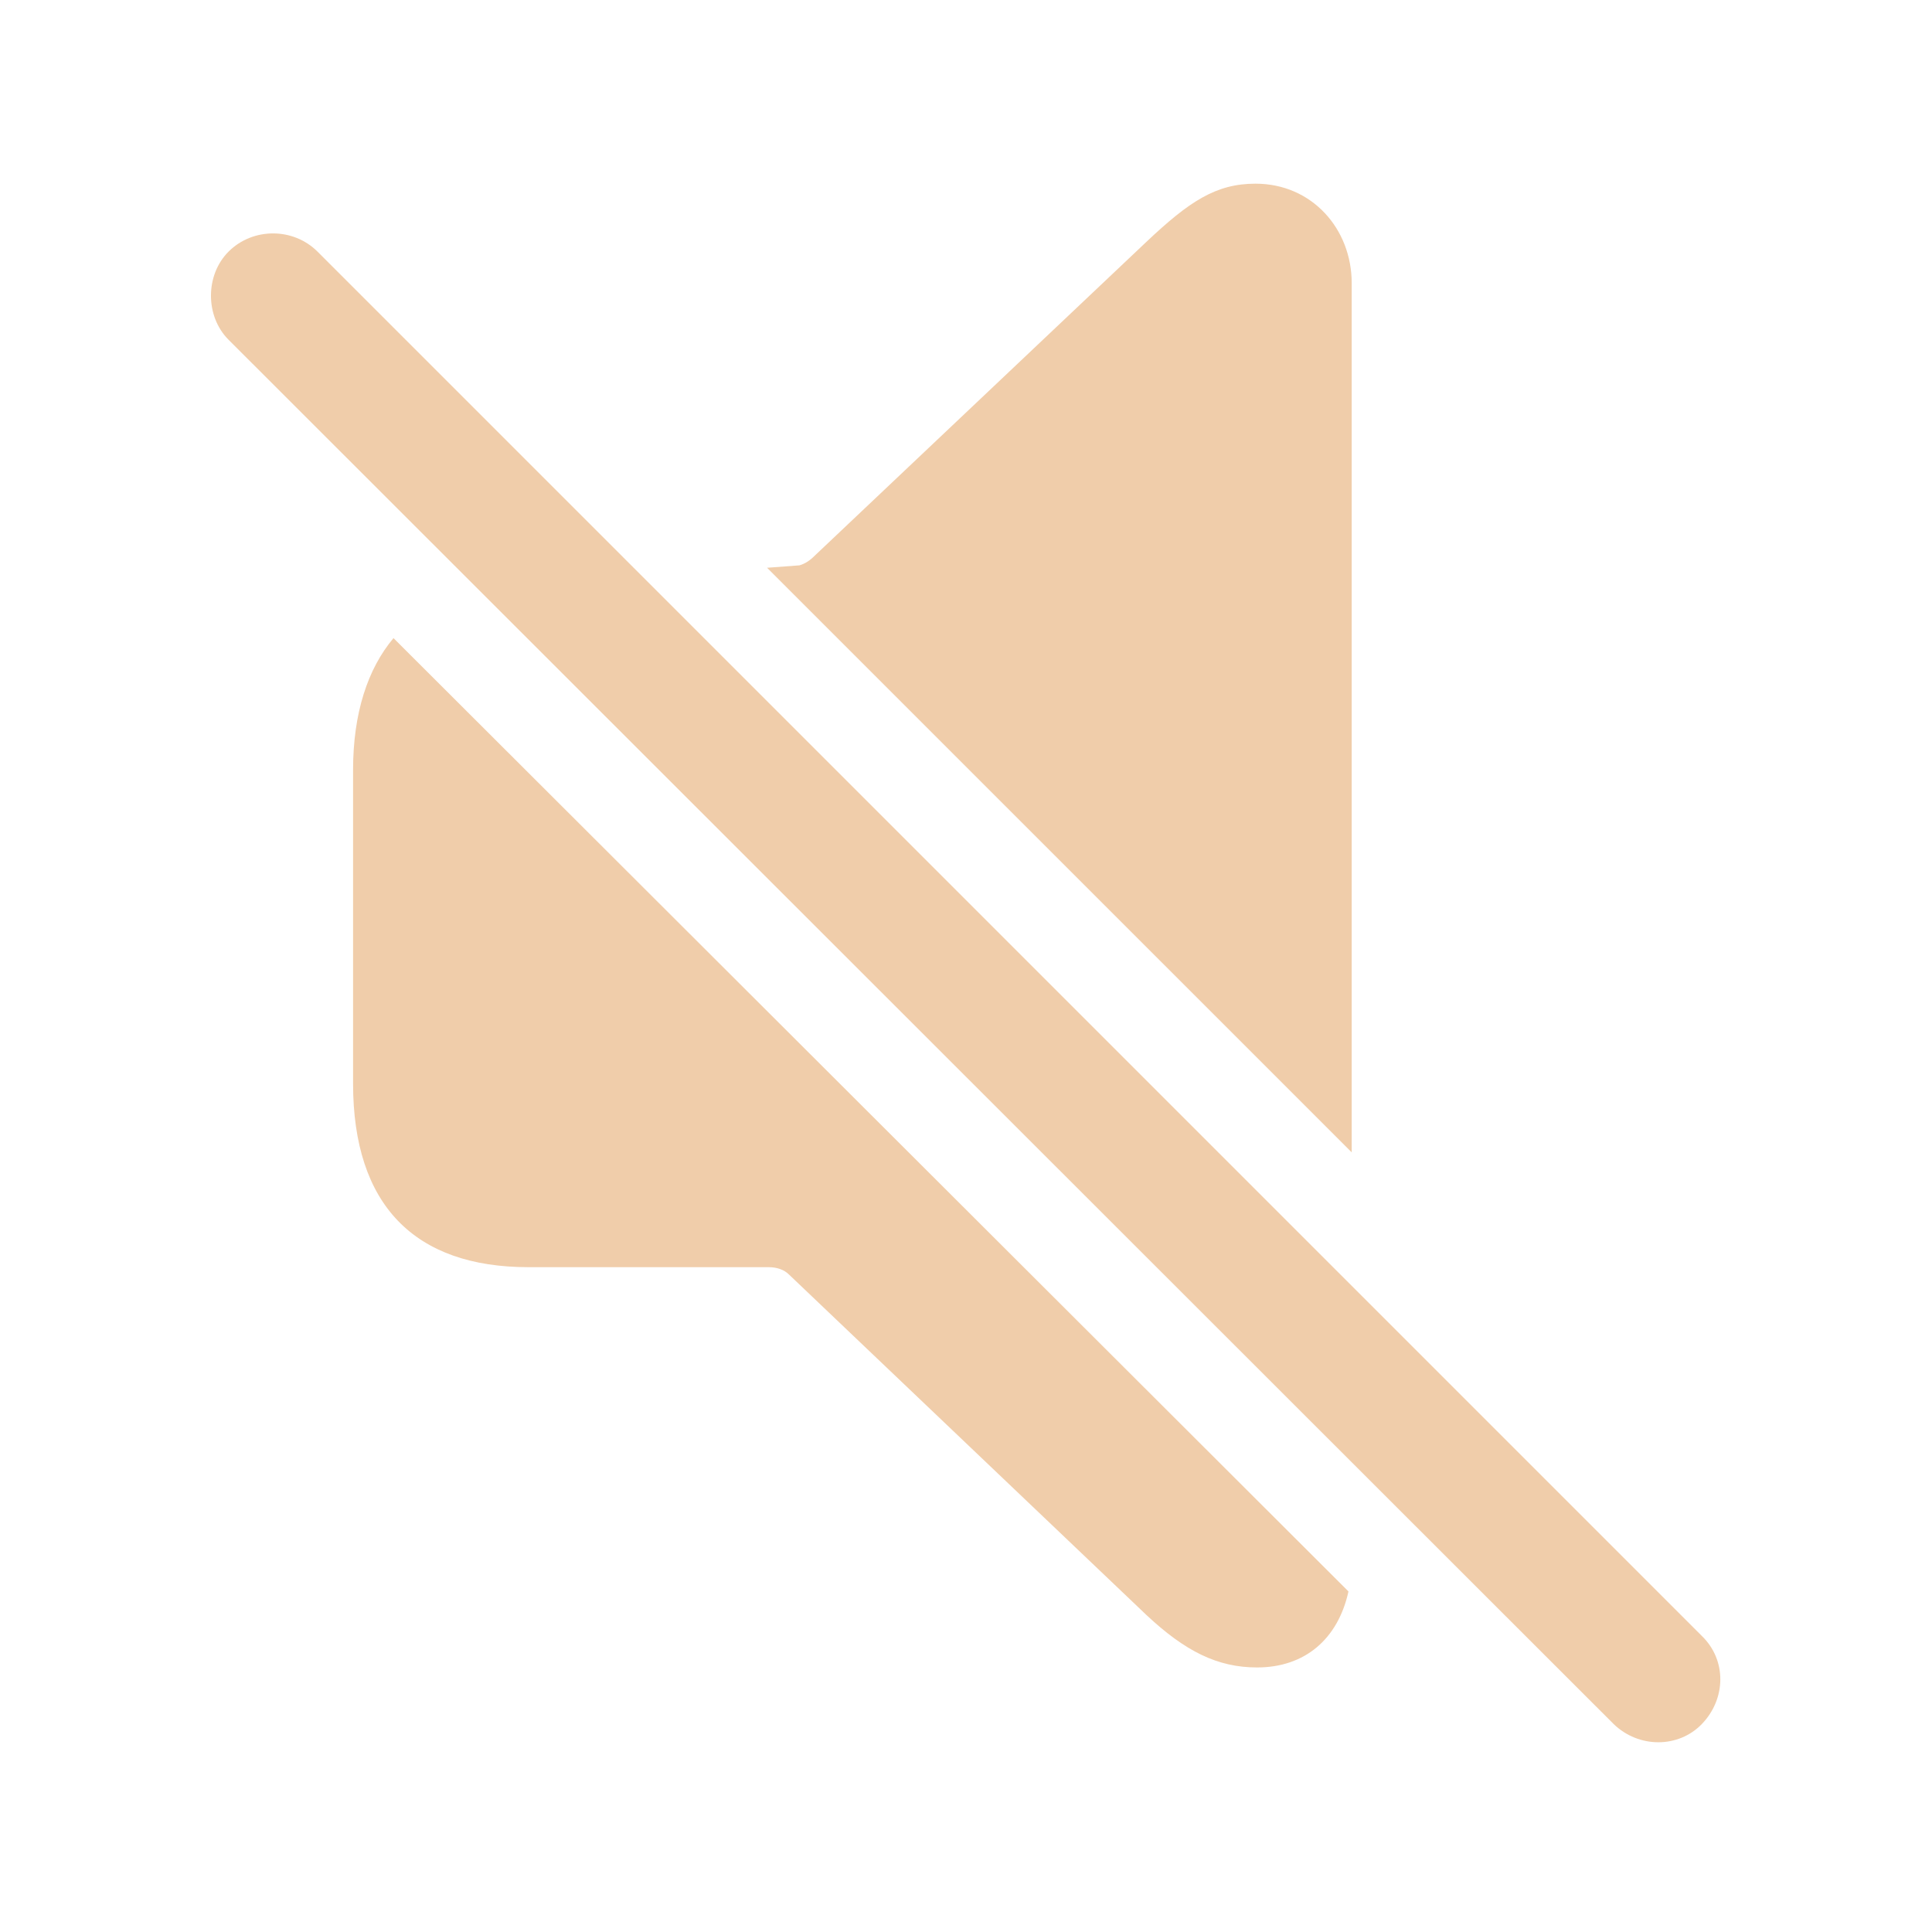
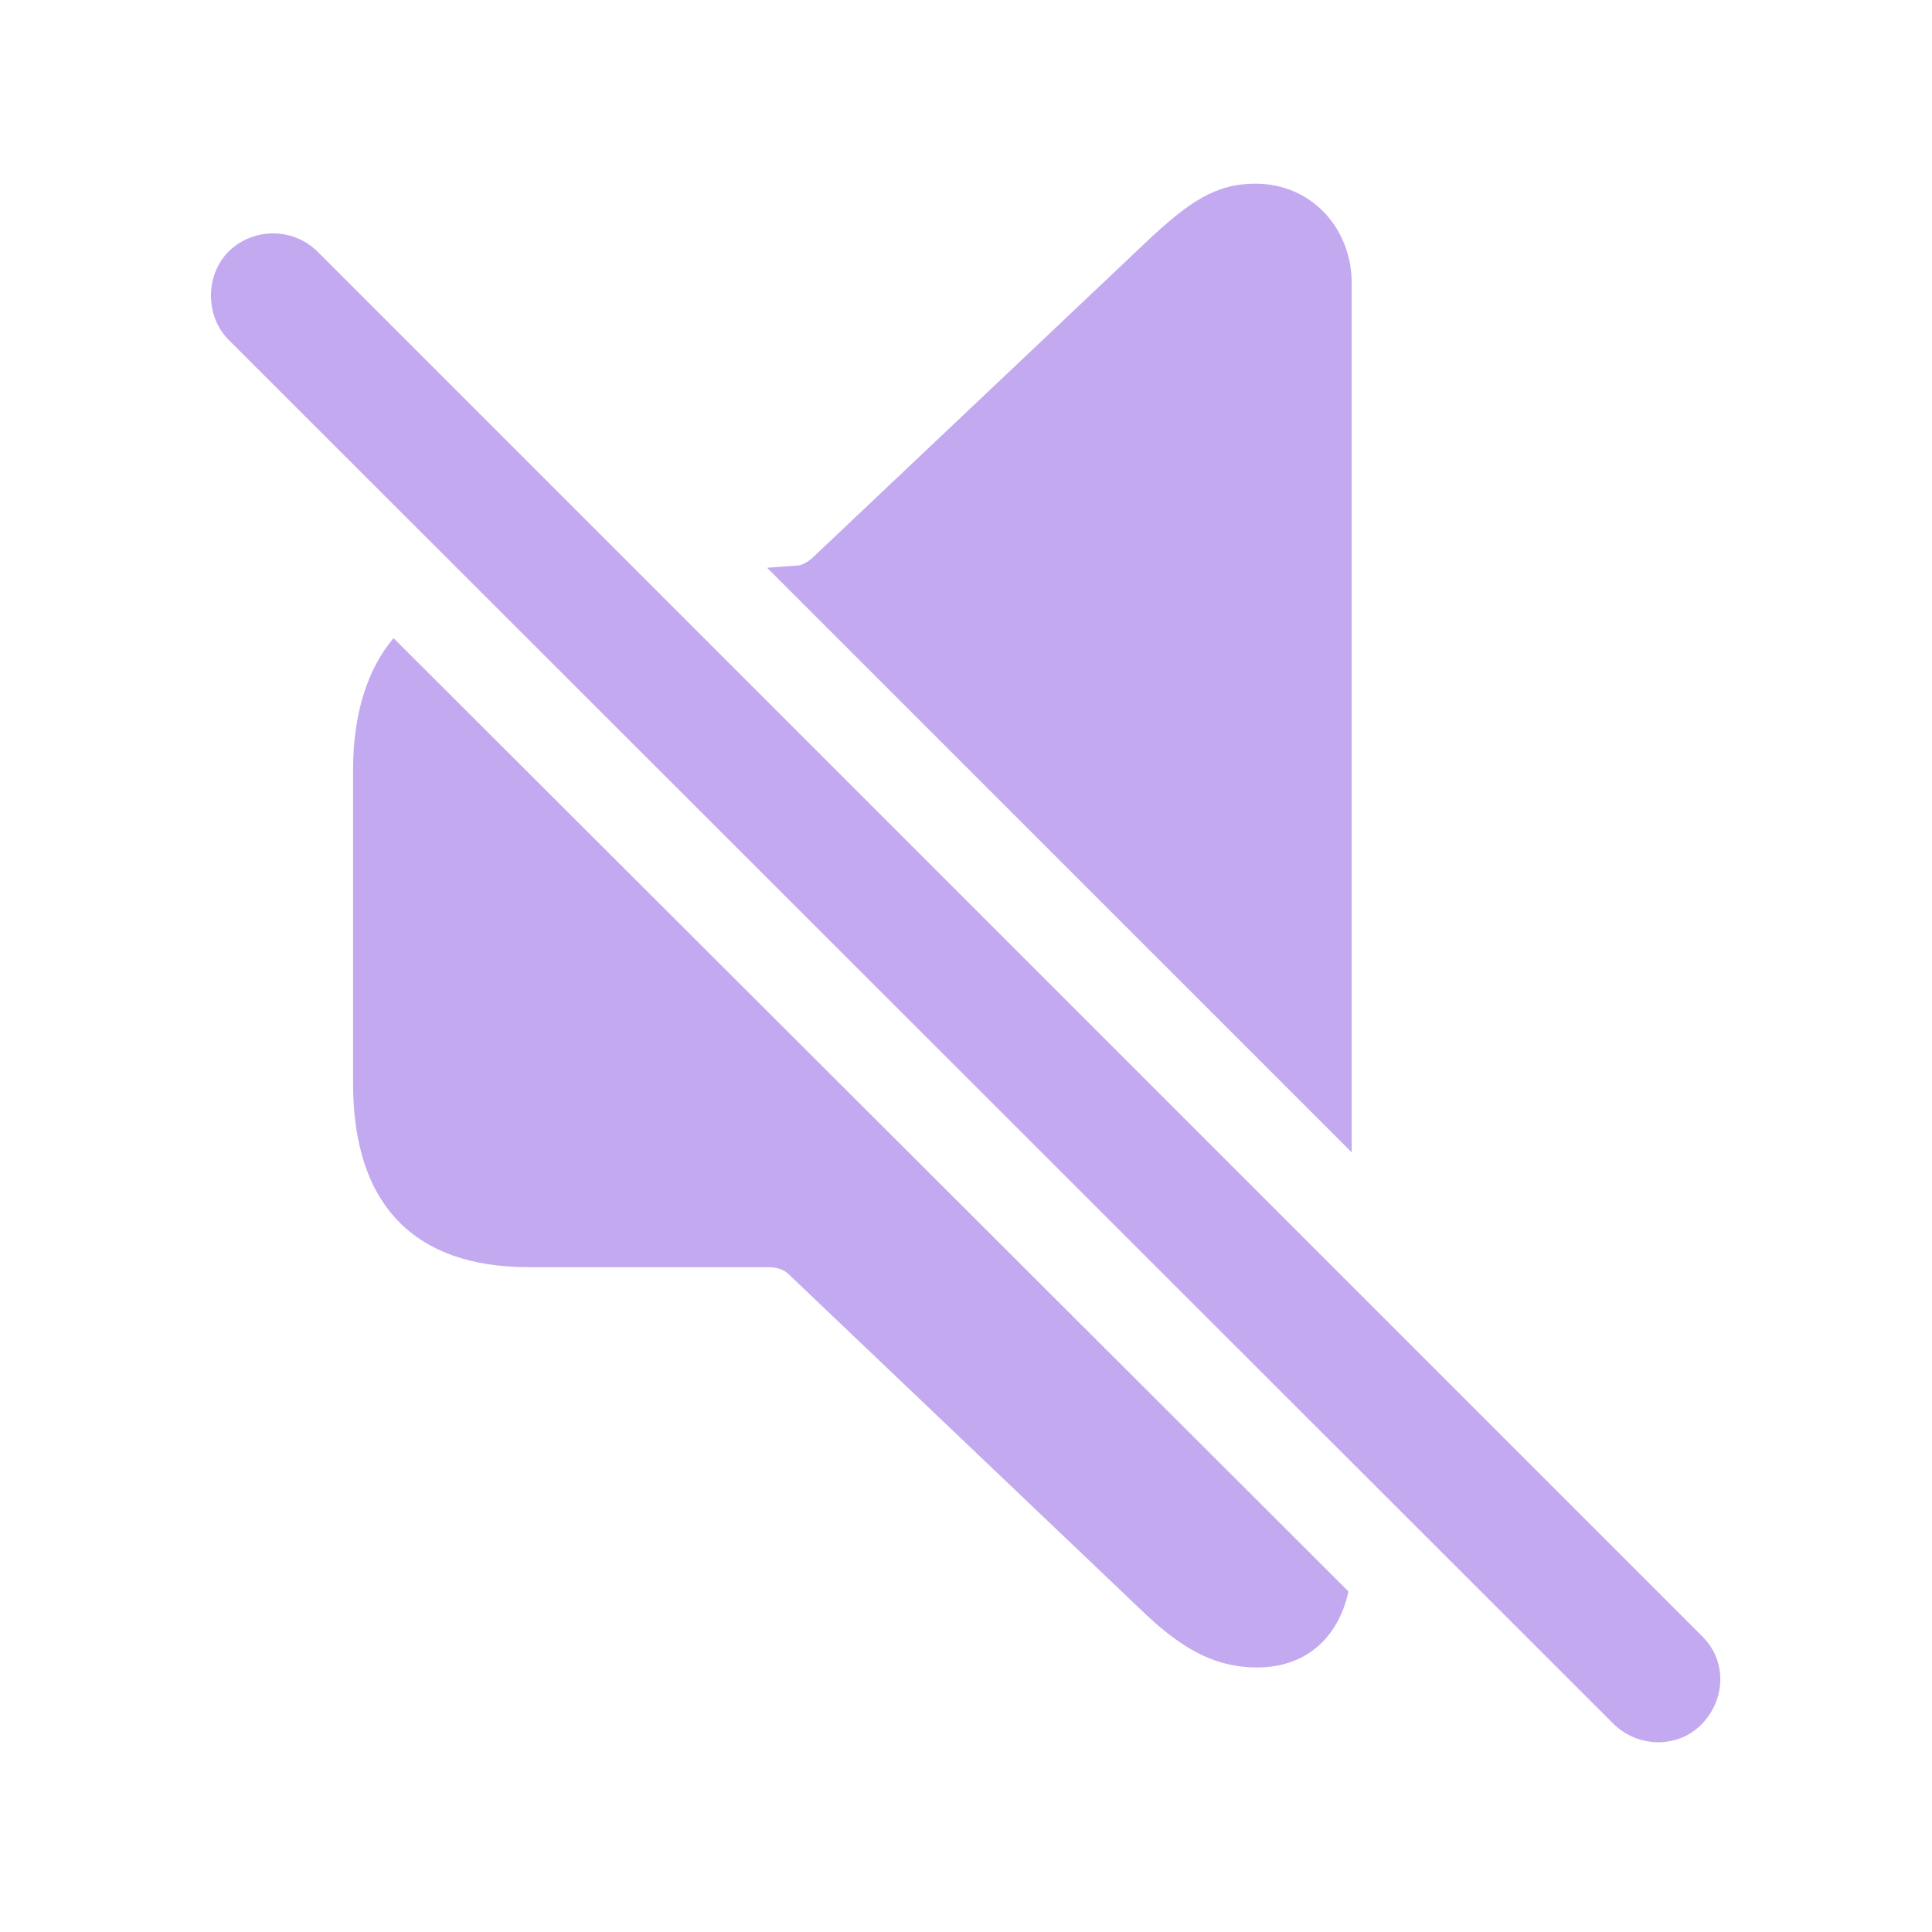
- <svg fill="#F0CDAA" width="120px" height="120px" viewBox="0 0 56 56">
+ <svg fill="#C3AAF0" width="120px" height="120px" viewBox="0 0 56 56">
  <path d="M 39.18 33.402 L 39.18 8.207 C 39.18 6.637 38.031 5.324 36.391 5.324 C 35.242 5.324 34.469 5.84 33.227 7.012 L 23.617 16.105 C 23.477 16.246 23.336 16.34 23.172 16.387 L 22.234 16.457 Z M 46.773 49.973 C 47.5 50.676 48.648 50.676 49.328 49.973 C 50.031 49.246 50.055 48.121 49.328 47.418 L 9.203 7.293 C 8.5 6.59 7.328 6.59 6.625 7.293 C 5.945 7.973 5.945 9.168 6.625 9.848 Z M 36.437 48.332 C 37.82 48.332 38.781 47.512 39.086 46.129 L 11.406 18.496 C 10.656 19.387 10.234 20.676 10.234 22.316 L 10.234 31.41 C 10.234 34.926 12.015 36.73 15.32 36.73 L 22.281 36.73 C 22.515 36.73 22.727 36.801 22.867 36.941 L 33.227 46.809 C 34.352 47.863 35.289 48.332 36.437 48.332 Z" />
</svg>
